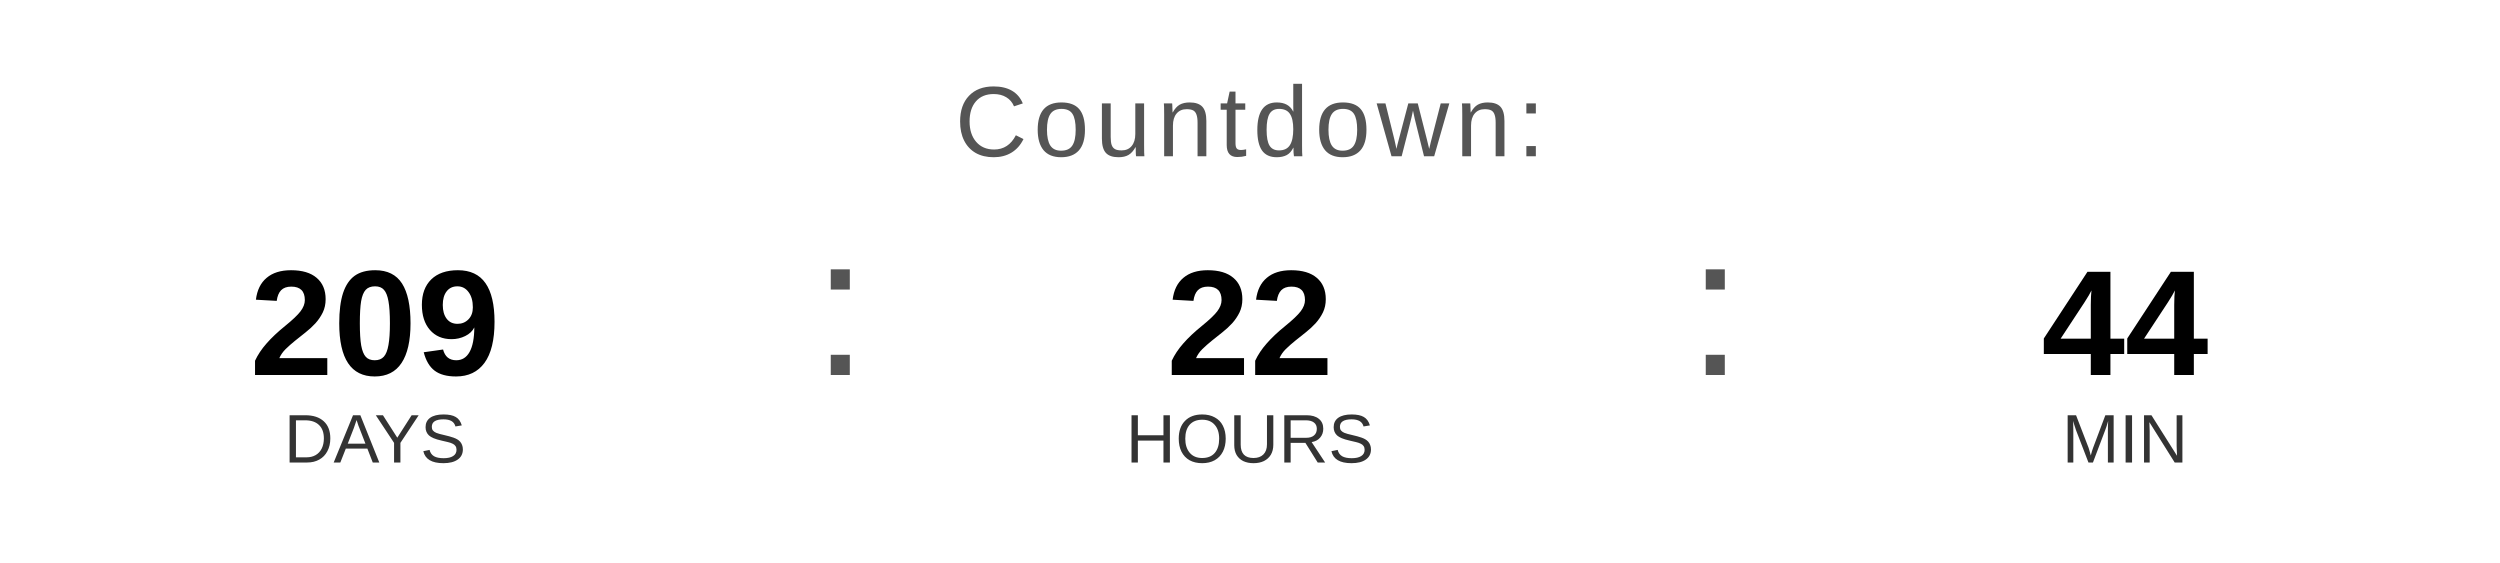
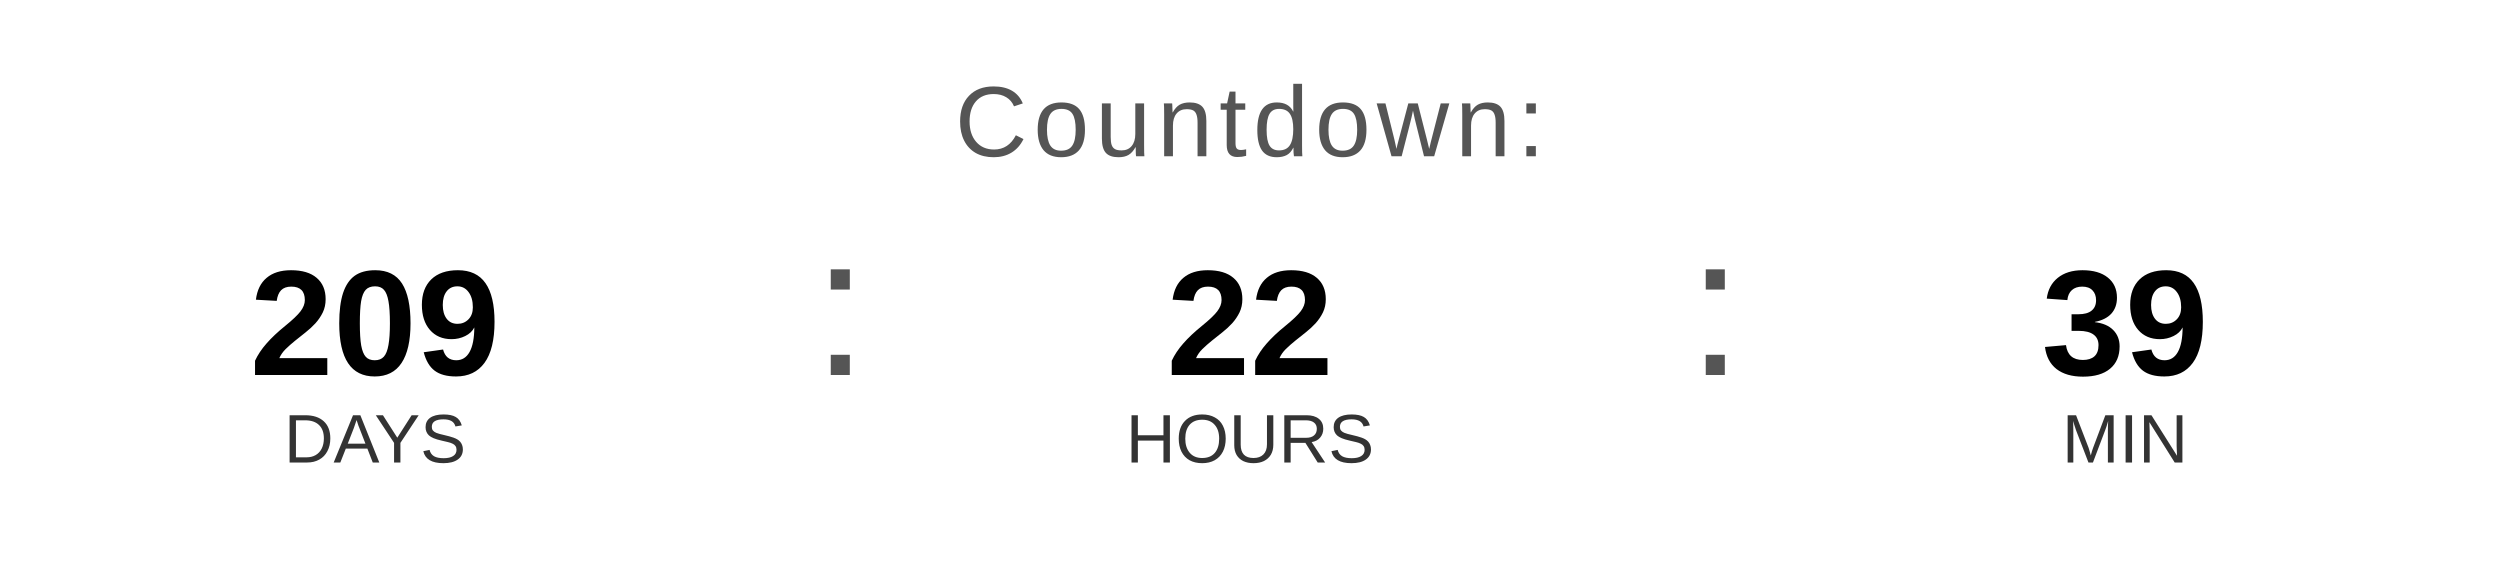
<svg xmlns="http://www.w3.org/2000/svg" width="400" height="90" viewBox="0 0 400 90">
  <text x="200" y="25" font-family="Arial, Helvetica, sans-serif" font-size="16" fill="#555555" text-anchor="middle" letter-spacing="1">
    Countdown:
  </text>
  <text x="60" y="60" font-family="Arial, Helvetica, sans-serif" font-size="24" font-weight="bold" fill="#000000" text-anchor="middle">209</text>
  <text x="60" y="74" font-family="Arial, Helvetica, sans-serif" font-size="11" fill="#333333" text-anchor="middle">DAYS</text>
  <text x="130" y="60" font-family="Arial, sans-serif" font-size="32" fill="#555555">:</text>
  <text x="200" y="60" font-family="Arial, Helvetica, sans-serif" font-size="24" font-weight="bold" fill="#000000" text-anchor="middle">22</text>
  <text x="200" y="74" font-family="Arial, Helvetica, sans-serif" font-size="11" fill="#333333" text-anchor="middle">HOURS</text>
  <text x="270" y="60" font-family="Arial, sans-serif" font-size="32" fill="#555555">:</text>
-   <text x="340" y="60" font-family="Arial, Helvetica, sans-serif" font-size="24" font-weight="bold" fill="#000000" text-anchor="middle">44</text>
+   <text x="340" y="60" font-family="Arial, Helvetica, sans-serif" font-size="24" font-weight="bold" fill="#000000" text-anchor="middle">39</text>
  <text x="340" y="74" font-family="Arial, Helvetica, sans-serif" font-size="11" fill="#333333" text-anchor="middle">MIN</text>
</svg>
